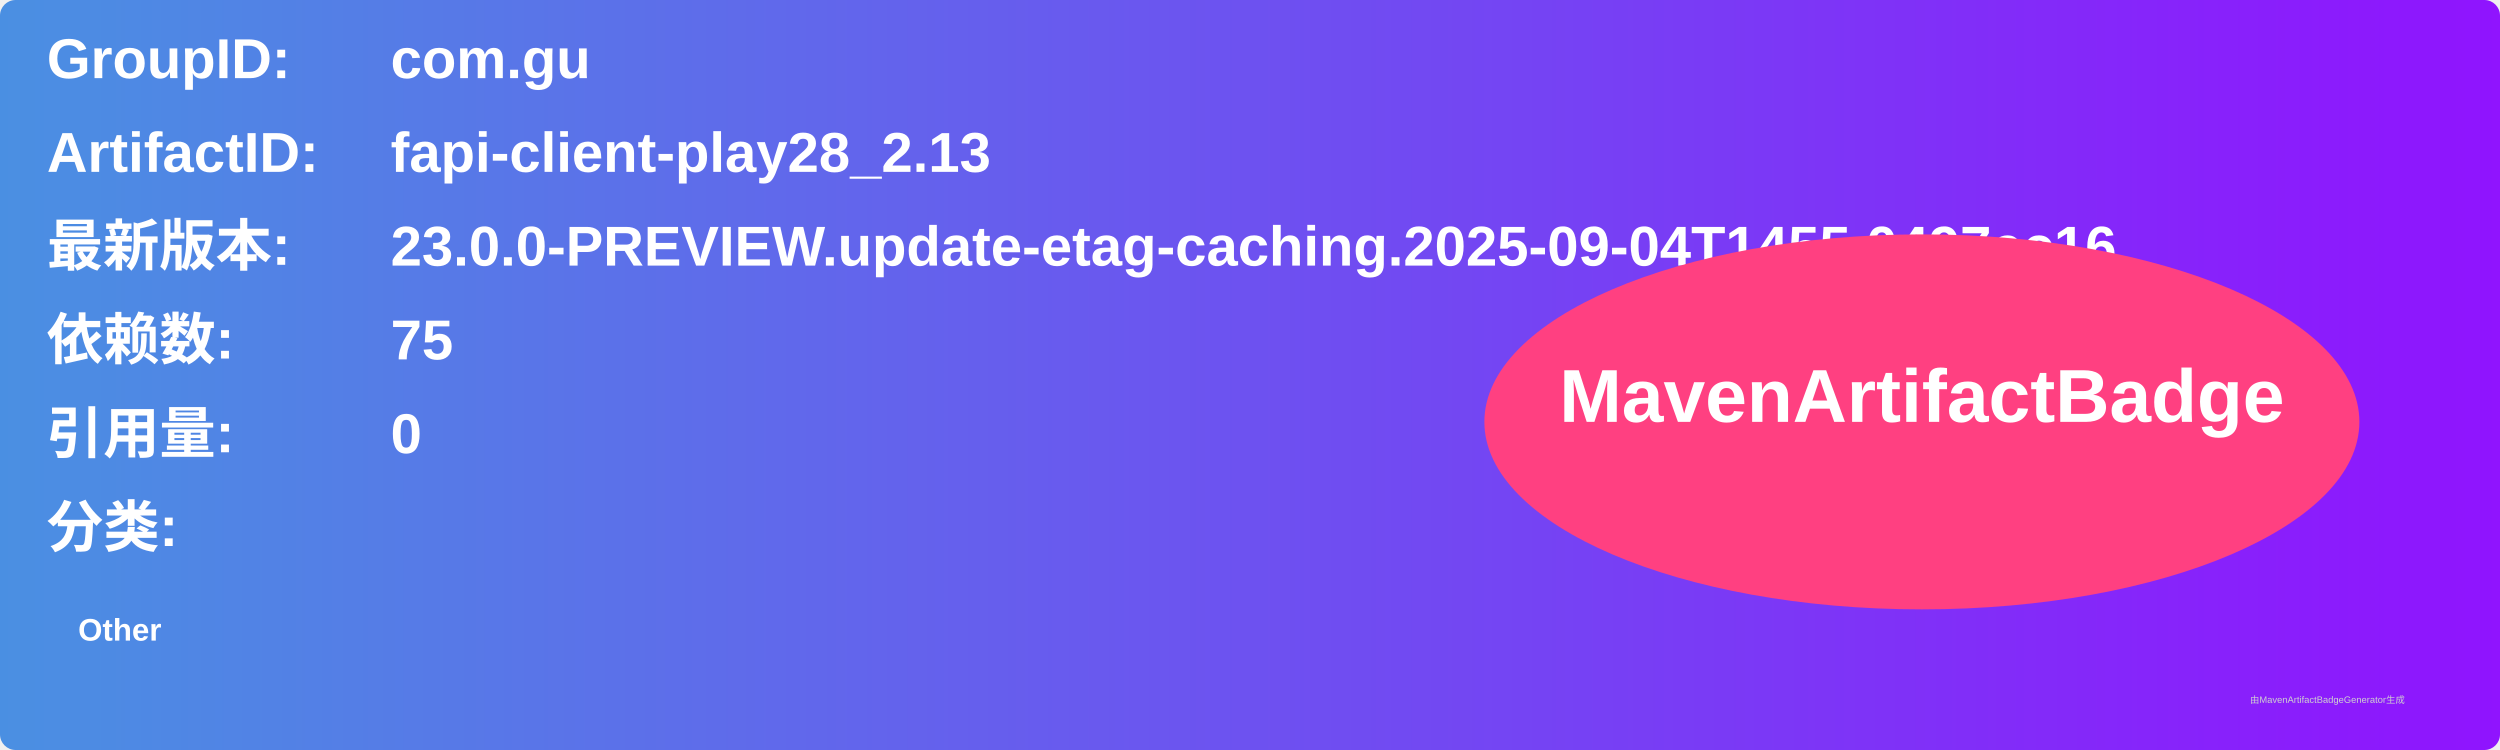
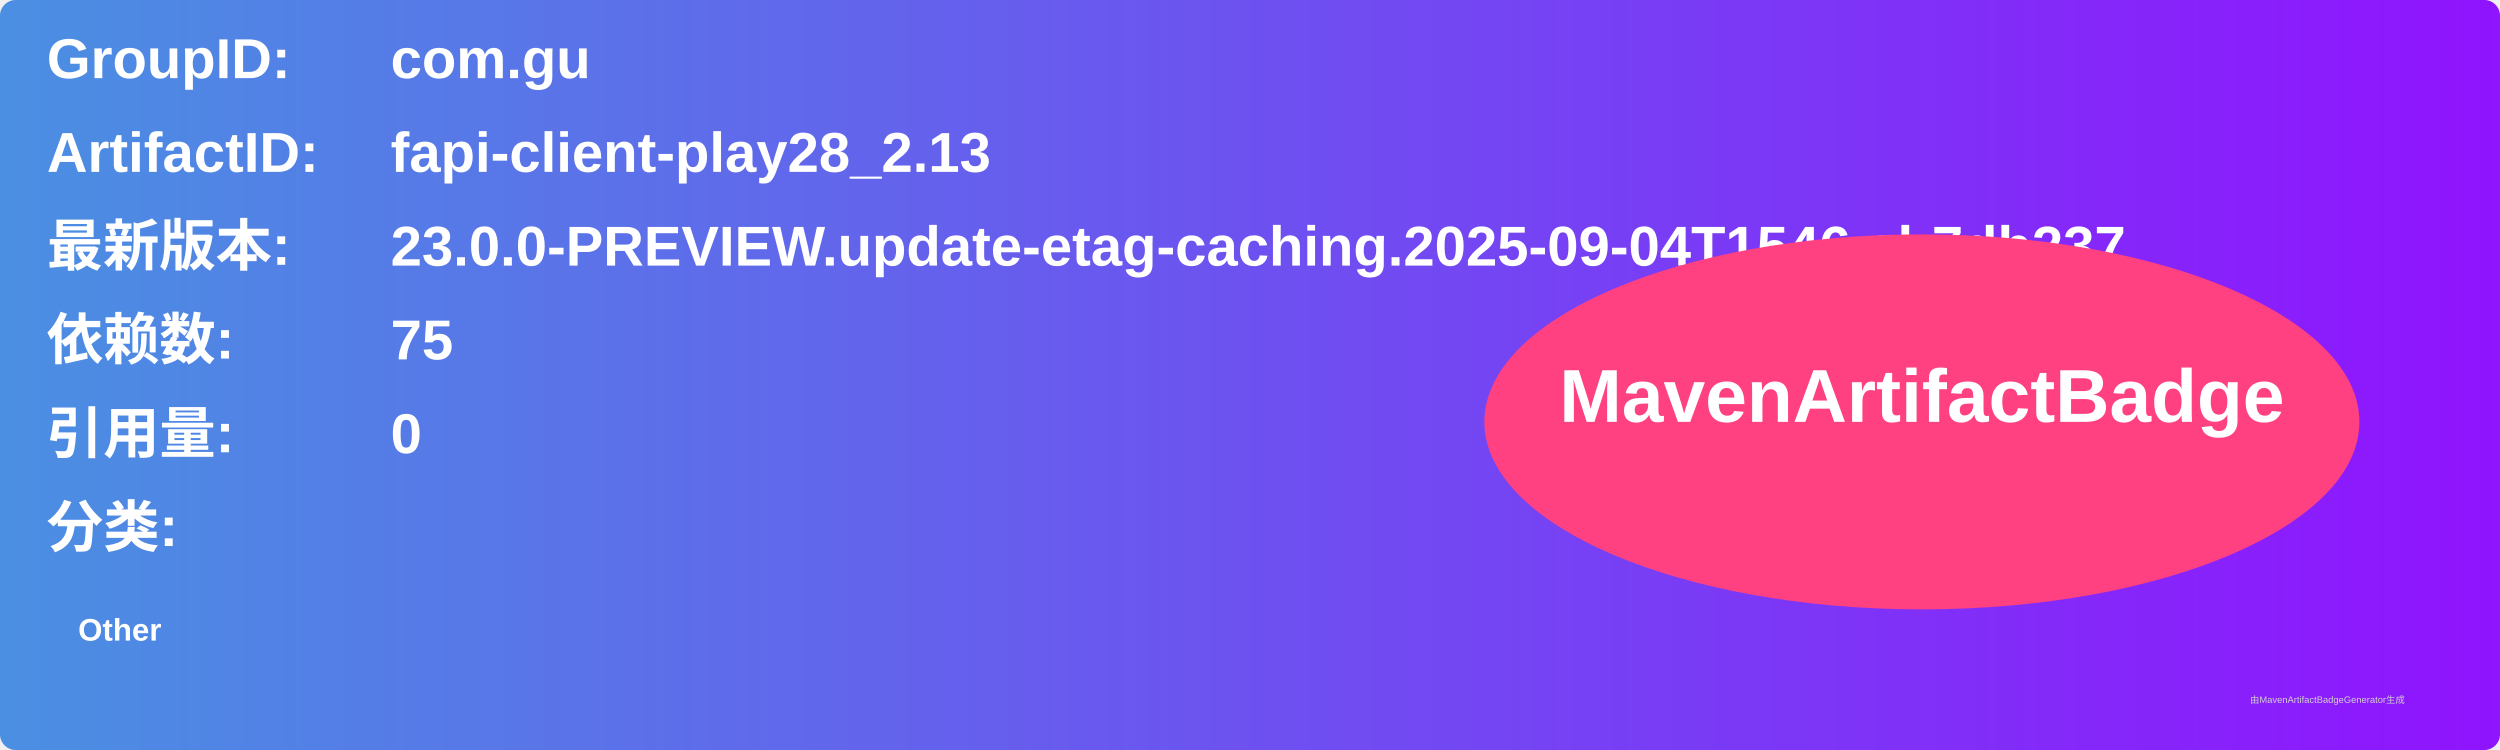
<svg xmlns="http://www.w3.org/2000/svg" width="800" height="240" viewBox="0 0 800 240">
  <linearGradient id="grad" x1="0%" y1="0%" x2="100%" y2="0%">
    <stop offset="0%" stop-color="#4a90e2" />
    <stop offset="100%" stop-color="#9013fe" />
  </linearGradient>
  <rect width="100%" height="100%" rx="5" ry="5" fill="url(#grad)" />
  <g transform="translate(15, 15)">
    <text x="0" y="10" font-family="Arial" font-size="18" fill="white" font-weight="bold" width="260">GroupID:</text>
    <text x="110" y="10" font-family="Arial" font-size="18" fill="white" font-weight="bold" width="460">com.gu</text>
    <text x="0" y="40" font-family="Arial" font-size="18" fill="white" font-weight="bold" width="260">ArtifactID:</text>
    <text x="110" y="40" font-family="Arial" font-size="18" fill="white" font-weight="bold" width="460">fapi-client-play28_2.13</text>
    <text x="0" y="70" font-family="Arial" font-size="18" fill="white" font-weight="bold">最新版本:</text>
    <text x="110" y="70" font-family="Arial" font-size="18" fill="white" font-weight="bold">
-       <tspan font-weight="bold">23.0.0-PREVIEW.update-etag-caching.2025-09-04T1455.0497ec16</tspan>
+       <tspan font-weight="bold">23.0.0-PREVIEW.update-etag-caching.2025-09-04T1546.cb7db237</tspan>
    </text>
    <text x="0" y="100" font-family="Arial" font-size="18" fill="white" font-weight="bold">依赖数: </text>
    <text x="110" y="100" font-family="Arial" font-size="18" fill="white">
      <tspan font-weight="bold">75</tspan>
    </text>
    <text x="0" y="130" font-family="Arial" font-size="18" fill="white" font-weight="bold">引用量: </text>
    <text x="110" y="130" font-family="Arial" font-size="18" fill="white">
      <tspan font-weight="bold">0</tspan>
    </text>
    <text x="0" y="160" font-family="Arial" font-size="18" fill="white" font-weight="bold">分类:</text>
    <text x="10" y="190" font-family="Arial" font-size="10" fill="white">
      <tspan font-weight="bold">Other</tspan>
    </text>
    <ellipse cx="600" cy="120" rx="140" ry="60" fill="#ff4081" />
    <text x="600" y="120" text-anchor="middle" font-family="Arial" font-size="24" fill="white" font-weight="bold">MavenArtifactBadge</text>
  </g>
  <text x="720" y="225" font-family="Arial" font-size="3" fill="#d0d0d0">由MavenArtifactBadgeGenerator生成</text>
</svg>
